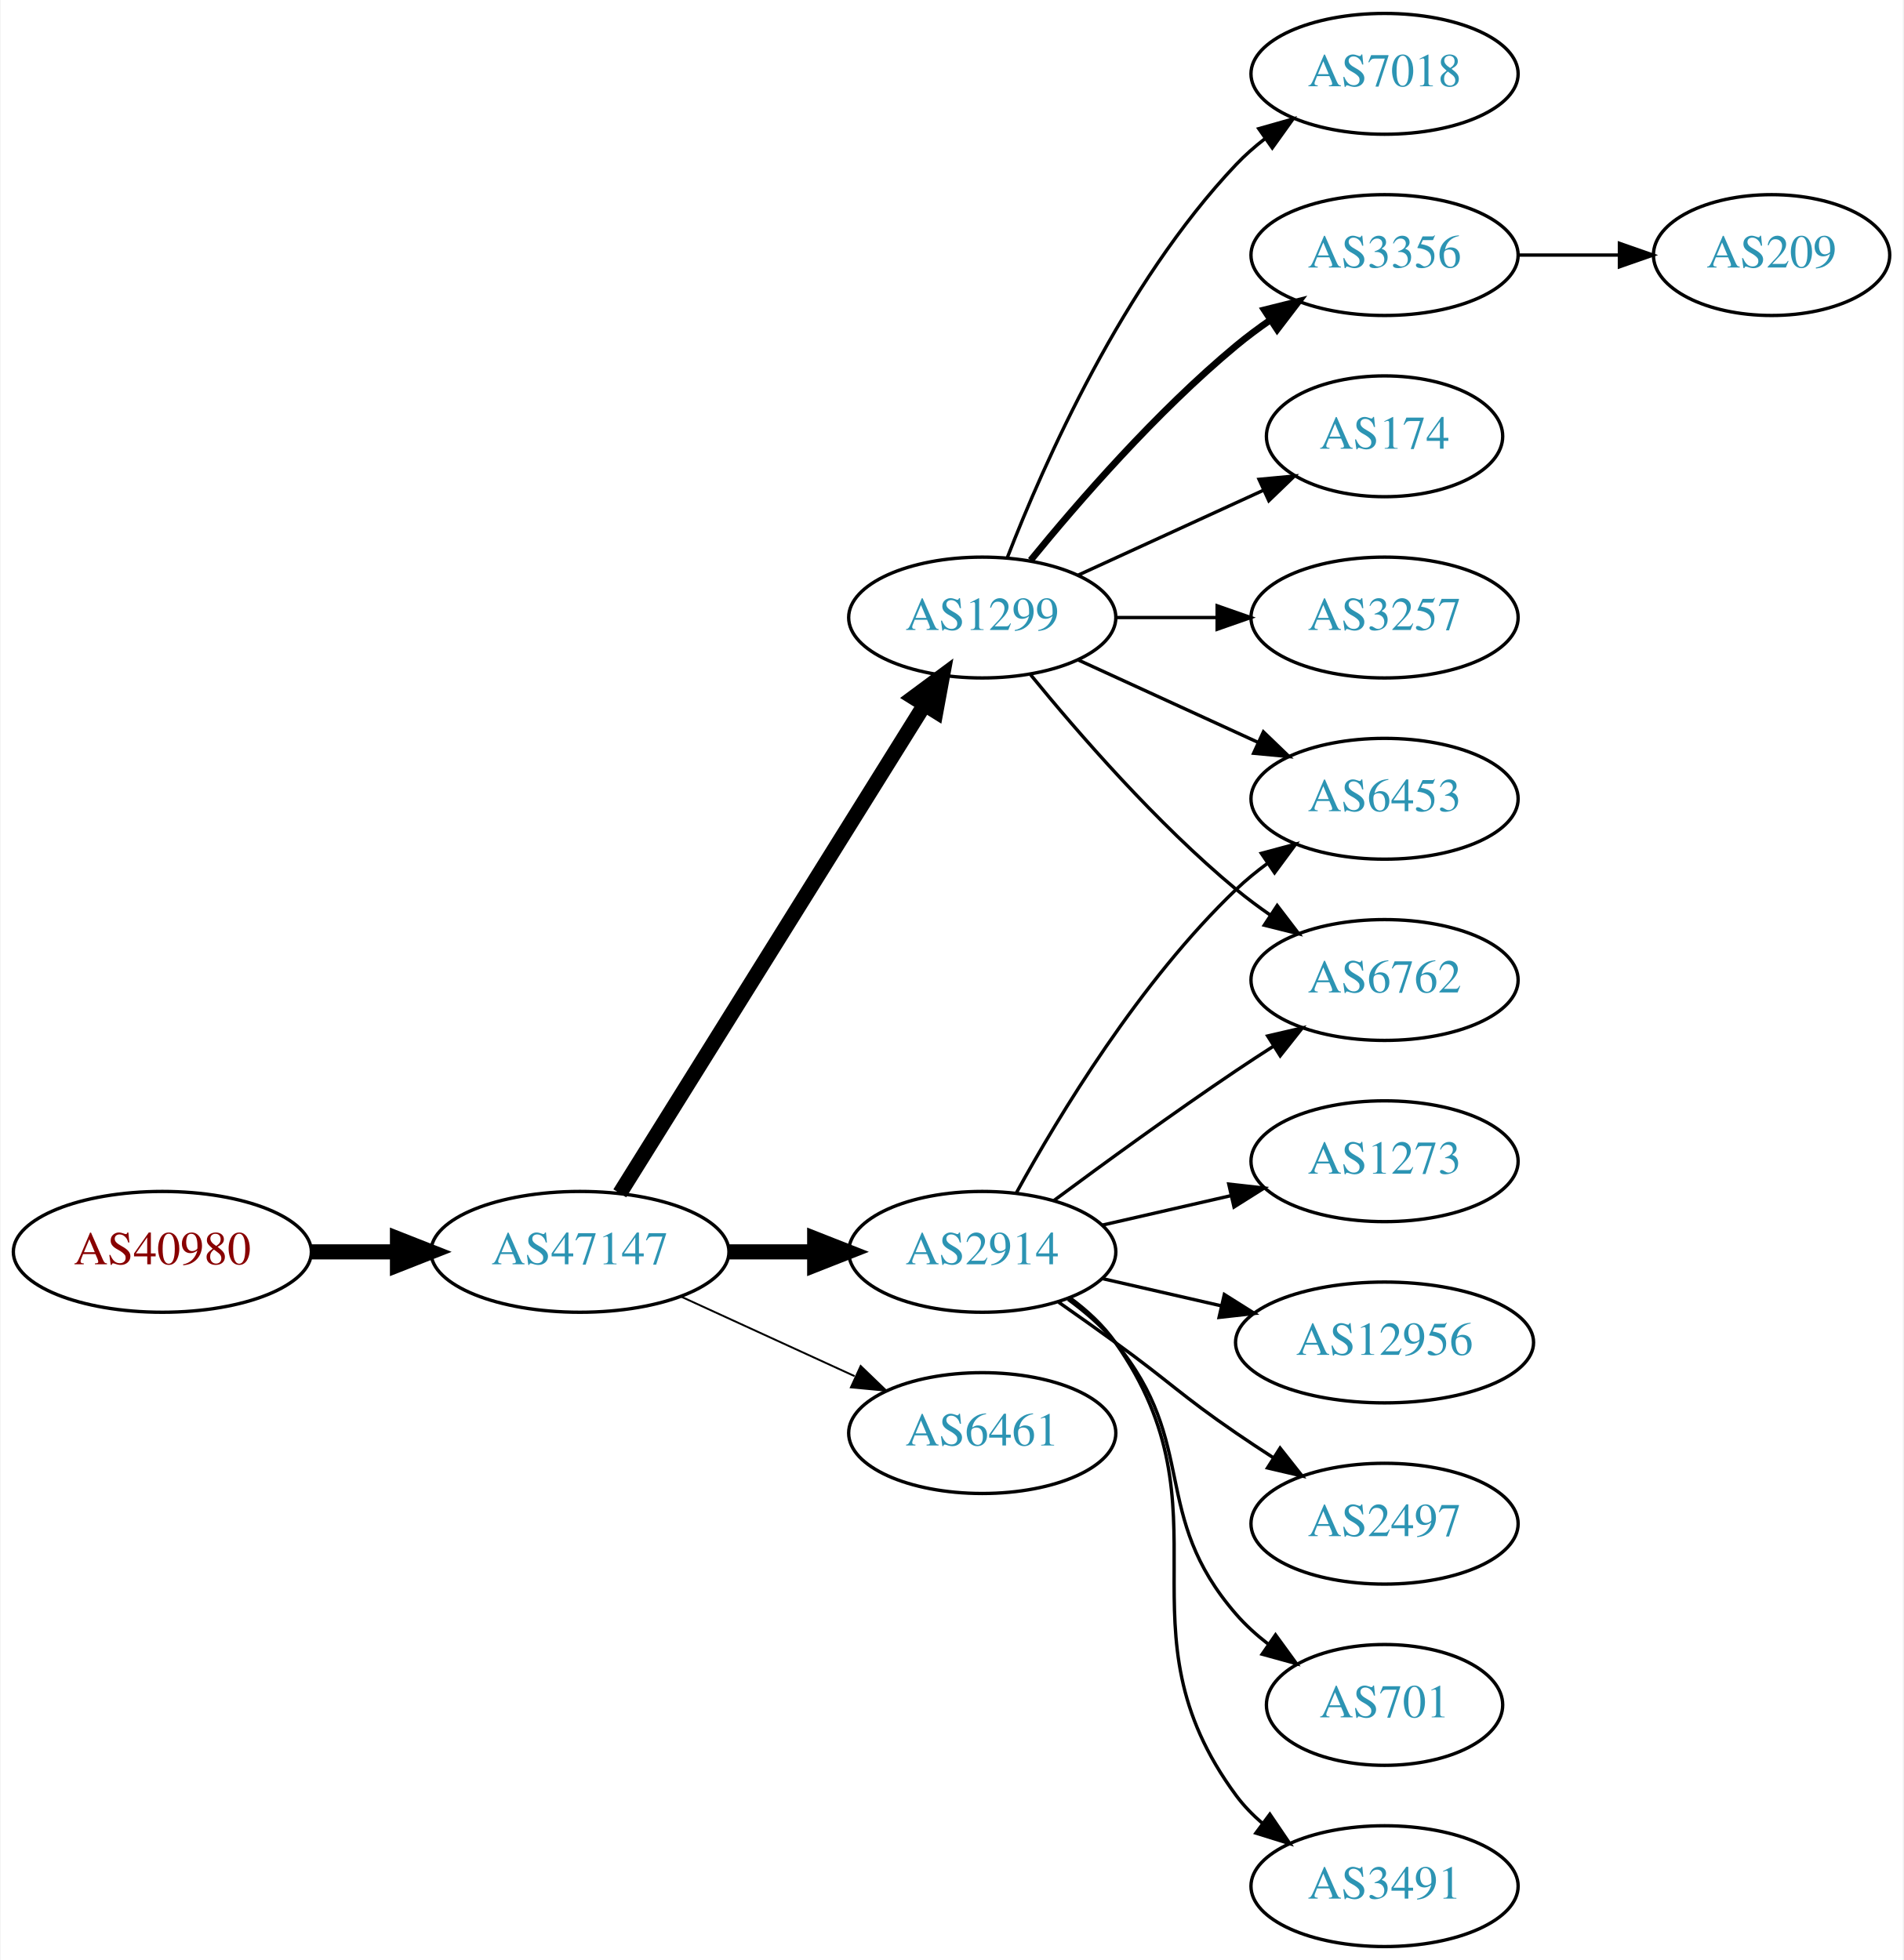
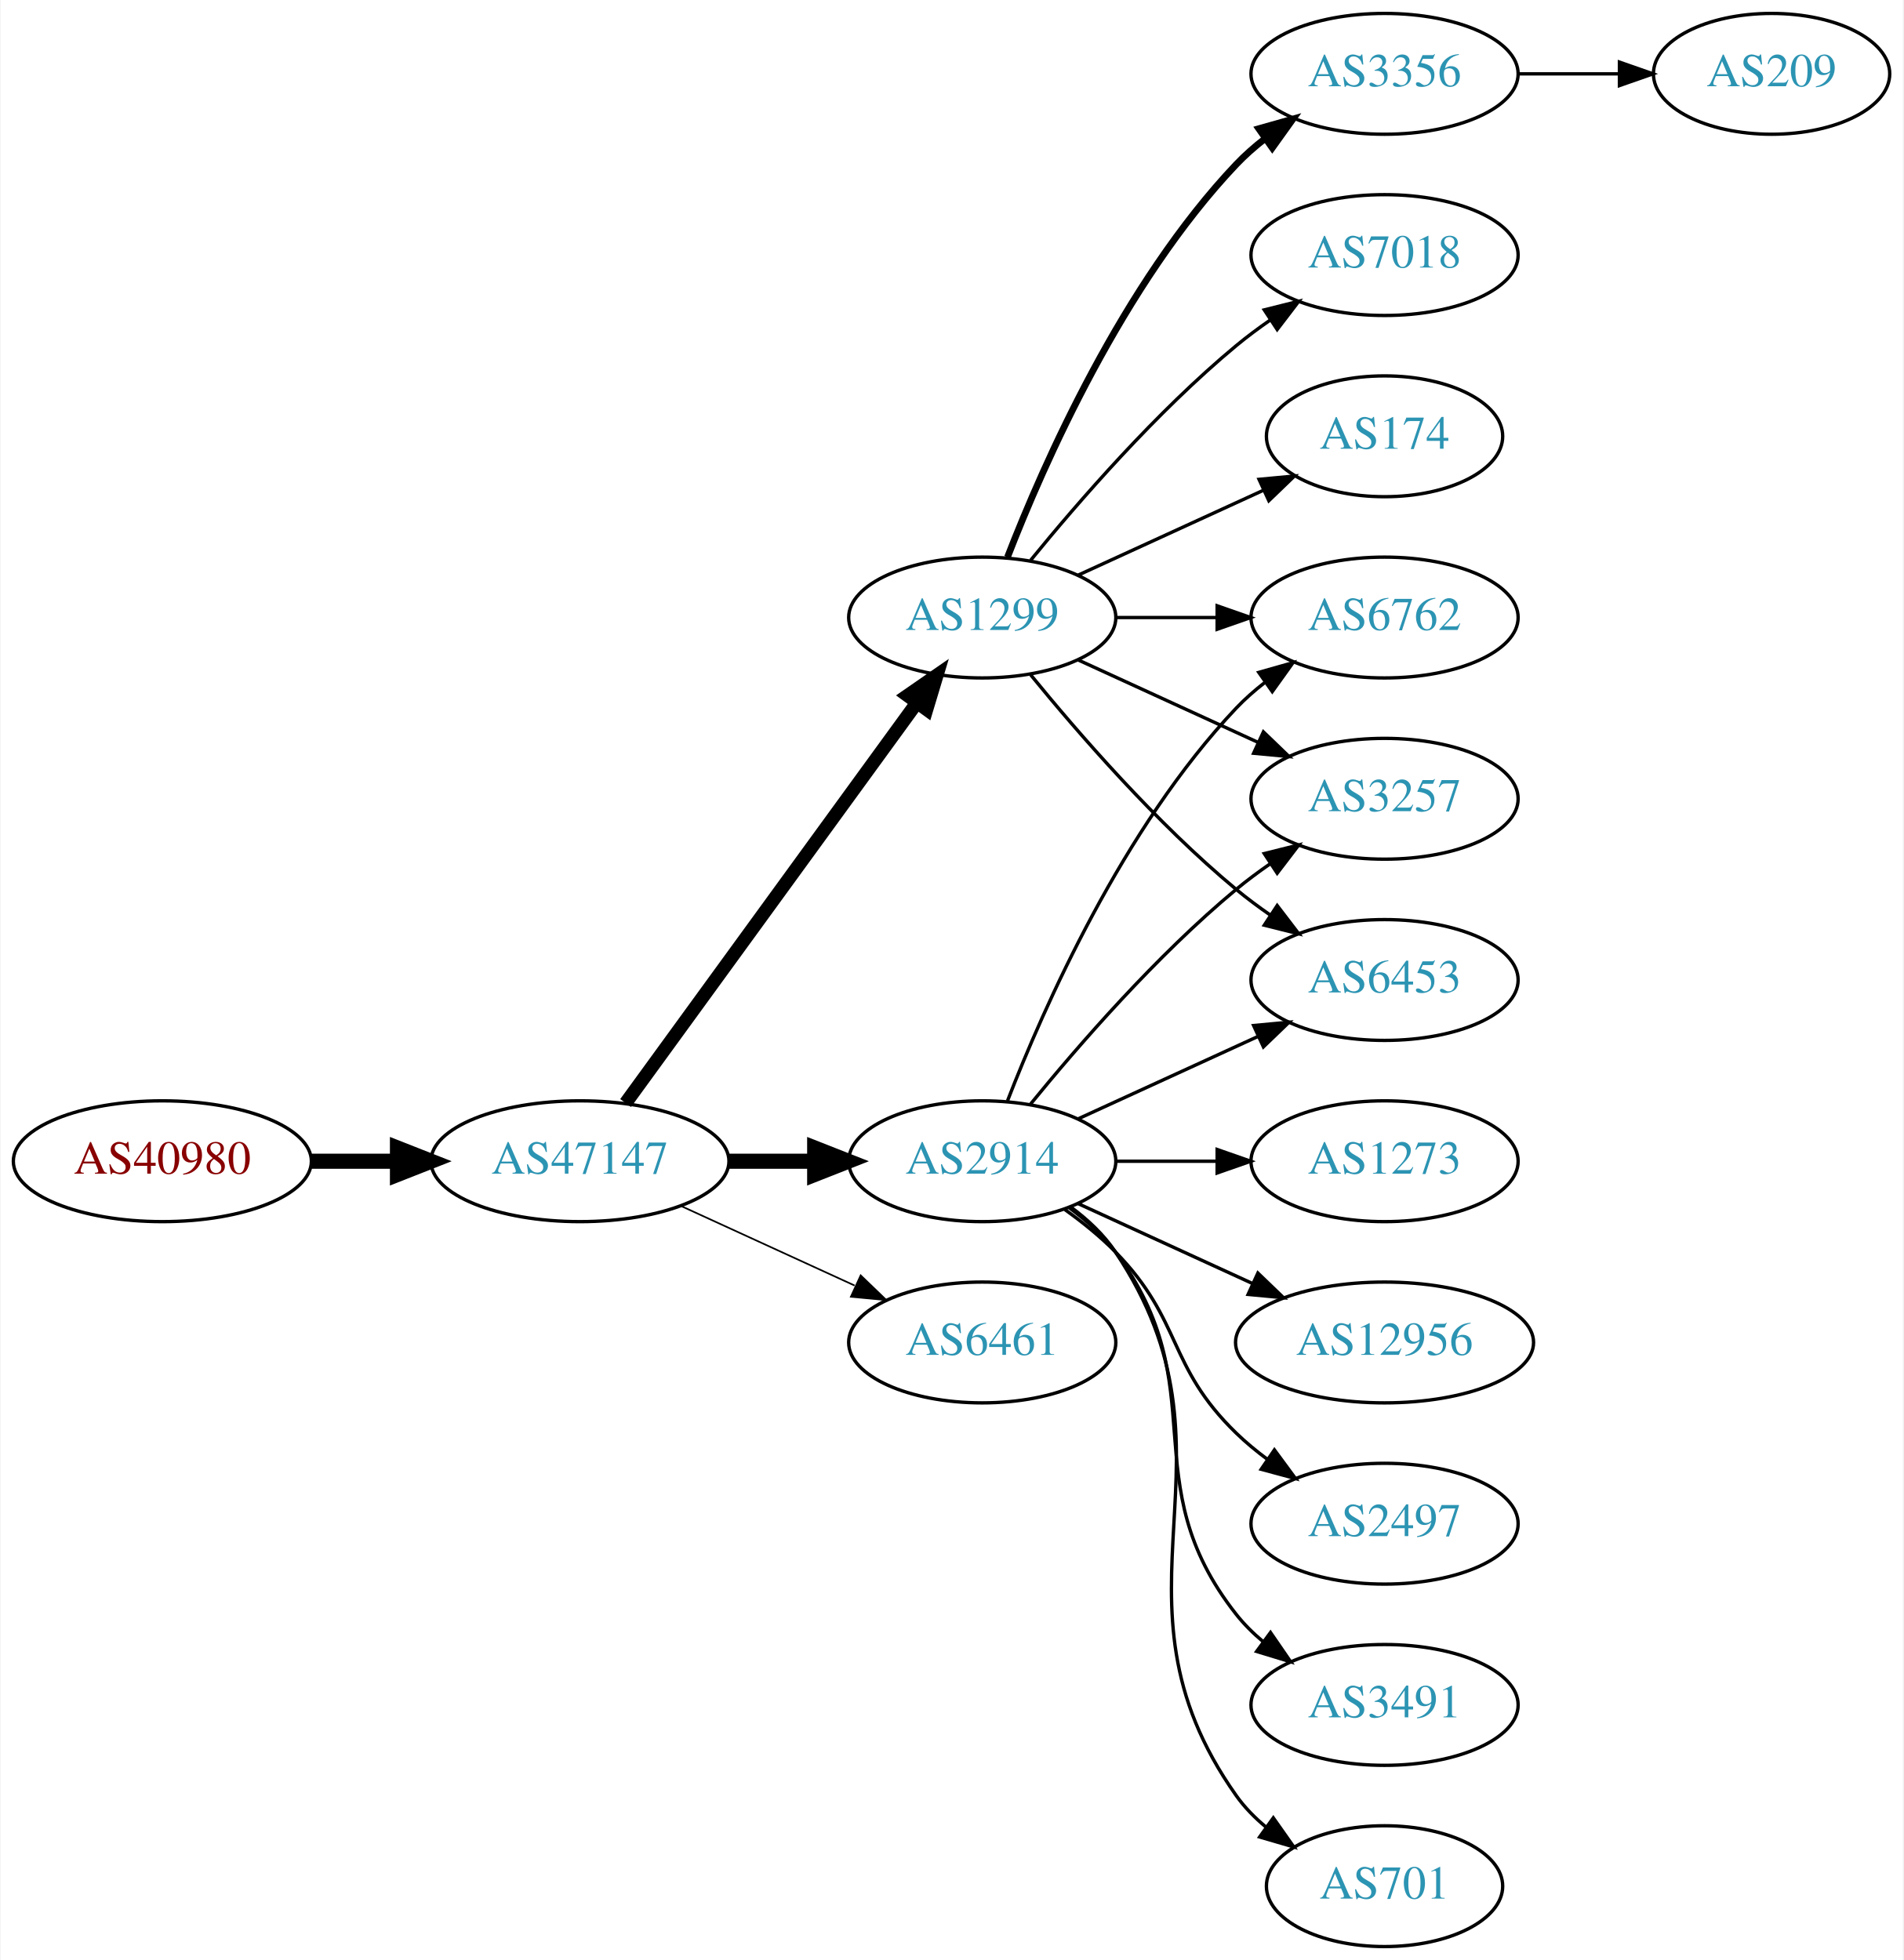
<svg xmlns="http://www.w3.org/2000/svg" xmlns:xlink="http://www.w3.org/1999/xlink" width="567pt" height="584pt" viewBox="0.00 0.00 566.66 584.00">
  <g id="graph0" class="graph" transform="scale(1 1) rotate(0) translate(4 580)">
    <polygon fill="white" stroke="none" points="-4,4 -4,-580 562.663,-580 562.663,4 -4,4" />
    <g id="node1" class="node">
      <g id="a_node1">
        <a xlink:href="/asn/40980" xlink:title="AS40980 ~ powered by ANX [AT]">
-           <ellipse fill="#ffffff" stroke="black" cx="44.196" cy="-207" rx="44.393" ry="18" />
-           <text text-anchor="middle" x="44.196" y="-203.3" font-family="Times,serif" font-size="14.00" fill="#880000">AS40980</text>
+           <ellipse fill="#ffffff" stroke="black" cx="44.196" cy="-234" rx="44.393" ry="18" />
+           <text text-anchor="middle" x="44.196" y="-230.3" font-family="Times,serif" font-size="14.00" fill="#880000">AS40980</text>
        </a>
      </g>
    </g>
    <g id="node2" class="node">
      <g id="a_node2">
        <a xlink:href="/asn/47147" xlink:title="AS47147 ~ ANEXIA Internetdienstleistungs GmbH [AT]">
-           <ellipse fill="#ffffff" stroke="black" cx="168.588" cy="-207" rx="44.393" ry="18" />
-           <text text-anchor="middle" x="168.588" y="-203.3" font-family="Times,serif" font-size="14.00" fill="#2c94b3">AS47147</text>
+           <ellipse fill="#ffffff" stroke="black" cx="168.588" cy="-234" rx="44.393" ry="18" />
+           <text text-anchor="middle" x="168.588" y="-230.3" font-family="Times,serif" font-size="14.00" fill="#2c94b3">AS47147</text>
        </a>
      </g>
    </g>
    <g id="edge1" class="edge">
-       <path fill="none" stroke="black" stroke-width="4.5" d="M88.692,-207C96.898,-207 105.569,-207 114.041,-207" />
-       <polygon fill="black" stroke="black" stroke-width="4.5" points="114.233,-210.938 124.233,-207 114.233,-203.063 114.233,-210.938" />
+       <path fill="none" stroke="black" stroke-width="4.5" d="M88.692,-234C96.898,-234 105.569,-234 114.041,-234" />
+       <polygon fill="black" stroke="black" stroke-width="4.5" points="114.233,-237.938 124.233,-234 114.233,-230.063 114.233,-237.938" />
    </g>
    <g id="node3" class="node">
      <g id="a_node3">
        <a xlink:href="/asn/2914" xlink:title="AS2914 ~ NTT America, Inc. [US]">
-           <ellipse fill="#ffffff" stroke="black" cx="288.431" cy="-207" rx="39.794" ry="18" />
-           <text text-anchor="middle" x="288.431" y="-203.3" font-family="Times,serif" font-size="14.00" fill="#2c94b3">AS2914</text>
+           <ellipse fill="#ffffff" stroke="black" cx="288.431" cy="-234" rx="39.794" ry="18" />
+           <text text-anchor="middle" x="288.431" y="-230.3" font-family="Times,serif" font-size="14.00" fill="#2c94b3">AS2914</text>
        </a>
      </g>
    </g>
    <g id="edge2" class="edge">
-       <path fill="none" stroke="black" stroke-width="4.5" d="M212.799,-207C221.112,-207 229.875,-207 238.357,-207" />
-       <polygon fill="black" stroke="black" stroke-width="4.5" points="238.516,-210.938 248.516,-207 238.516,-203.063 238.516,-210.938" />
+       <path fill="none" stroke="black" stroke-width="4.5" d="M212.799,-234C221.112,-234 229.875,-234 238.357,-234" />
+       <polygon fill="black" stroke="black" stroke-width="4.5" points="238.516,-237.938 248.516,-234 238.516,-230.063 238.516,-237.938" />
    </g>
    <g id="node4" class="node">
      <g id="a_node4">
        <a xlink:href="/asn/1299" xlink:title="AS1299 ~ Telia Carrier [EU]">
          <ellipse fill="#ffffff" stroke="black" cx="288.431" cy="-396" rx="39.794" ry="18" />
          <text text-anchor="middle" x="288.431" y="-392.3" font-family="Times,serif" font-size="14.00" fill="#2c94b3">AS1299</text>
        </a>
      </g>
    </g>
    <g id="edge3" class="edge">
-       <path fill="none" stroke="black" stroke-width="4.5" d="M180.463,-224.442C201.247,-257.775 246.707,-330.686 271.136,-369.866" />
-       <polygon fill="black" stroke="black" stroke-width="4.5" points="267.95,-372.198 276.582,-378.6 274.632,-368.031 267.95,-372.198" />
+       <path fill="none" stroke="black" stroke-width="4" d="M182.199,-251.337C203.02,-279.96 244.683,-337.233 268.871,-370.486" />
+       <polygon fill="black" stroke="black" stroke-width="4" points="266.197,-372.76 274.91,-378.788 271.858,-368.642 266.197,-372.76" />
    </g>
    <g id="node5" class="node">
      <g id="a_node5">
        <a xlink:href="/asn/6461" xlink:title="AS6461 ~ Zayo Bandwidth [US]">
-           <ellipse fill="#ffffff" stroke="black" cx="288.431" cy="-153" rx="39.794" ry="18" />
-           <text text-anchor="middle" x="288.431" y="-149.3" font-family="Times,serif" font-size="14.00" fill="#2c94b3">AS6461</text>
+           <ellipse fill="#ffffff" stroke="black" cx="288.431" cy="-180" rx="39.794" ry="18" />
+           <text text-anchor="middle" x="288.431" y="-176.3" font-family="Times,serif" font-size="14.00" fill="#2c94b3">AS6461</text>
        </a>
      </g>
    </g>
    <g id="edge4" class="edge">
-       <path fill="none" stroke="black" stroke-width="0.562" d="M198.718,-193.652C214.329,-186.498 233.727,-177.609 250.399,-169.97" />
-       <polygon fill="black" stroke="black" stroke-width="0.562" points="252.218,-172.986 259.851,-165.638 249.302,-166.622 252.218,-172.986" />
+       <path fill="none" stroke="black" stroke-width="0.5" d="M198.718,-220.652C214.329,-213.498 233.727,-204.609 250.399,-196.97" />
+       <polygon fill="black" stroke="black" stroke-width="0.5" points="252.218,-199.986 259.851,-192.638 249.302,-193.622 252.218,-199.986" />
+     </g>
+     <g id="node6" class="node">
+       <g id="a_node6">
+         <a xlink:href="/asn/3491" xlink:title="AS3491 ~ PCCW Global, Inc. [US]">
+           <ellipse fill="#ffffff" stroke="black" cx="408.273" cy="-72" rx="39.794" ry="18" />
+           <text text-anchor="middle" x="408.273" y="-68.3" font-family="Times,serif" font-size="14.00" fill="#2c94b3">AS3491</text>
+         </a>
+       </g>
+     </g>
+     <g id="edge5" class="edge">
+       <path fill="none" stroke="black" d="M314.362,-220.118C319.438,-216.389 324.356,-211.984 328.077,-207 358.349,-166.458 332.779,-138.754 364.077,-99 366.402,-96.047 369.146,-93.33 372.105,-90.853" />
+       <polygon fill="black" stroke="black" points="374.298,-93.585 380.302,-84.855 370.165,-87.936 374.298,-93.585" />
+     </g>
+     <g id="node7" class="node">
+       <g id="a_node7">
+         <a xlink:href="/asn/6762" xlink:title="AS6762 ~ TELECOM ITALIA SPARKLE S.p.A. [IT]">
+           <ellipse fill="#ffffff" stroke="black" cx="408.273" cy="-396" rx="39.794" ry="18" />
+           <text text-anchor="middle" x="408.273" y="-392.3" font-family="Times,serif" font-size="14.00" fill="#2c94b3">AS6762</text>
+         </a>
+       </g>
+     </g>
+     <g id="edge6" class="edge">
+       <path fill="none" stroke="black" d="M295.954,-251.994C306.704,-279.728 330.362,-333.429 364.077,-369 366.663,-371.728 369.581,-374.294 372.649,-376.677" />
+       <polygon fill="black" stroke="black" points="370.803,-379.658 380.997,-382.543 374.827,-373.93 370.803,-379.658" />
    </g>
    <g id="node8" class="node">
      <g id="a_node8">
-         <a xlink:href="/asn/6762" xlink:title="AS6762 ~ TELECOM ITALIA SPARKLE S.p.A. [IT]">
-           <ellipse fill="#ffffff" stroke="black" cx="408.273" cy="-288" rx="39.794" ry="18" />
-           <text text-anchor="middle" x="408.273" y="-284.3" font-family="Times,serif" font-size="14.00" fill="#2c94b3">AS6762</text>
-         </a>
-       </g>
-     </g>
-     <g id="edge17" class="edge">
-       <path fill="none" stroke="black" d="M309.761,-222.277C324.623,-233.304 345.368,-248.407 364.077,-261 367.626,-263.389 371.377,-265.839 375.125,-268.242" />
-       <polygon fill="black" stroke="black" points="373.451,-271.325 383.774,-273.712 377.193,-265.409 373.451,-271.325" />
+         <a xlink:href="/asn/3257" xlink:title="AS3257 ~ GTT [DE]">
+           <ellipse fill="#ffffff" stroke="black" cx="408.273" cy="-342" rx="39.794" ry="18" />
+           <text text-anchor="middle" x="408.273" y="-338.3" font-family="Times,serif" font-size="14.00" fill="#2c94b3">AS3257</text>
+         </a>
+       </g>
+     </g>
+     <g id="edge7" class="edge">
+       <path fill="none" stroke="black" d="M302.85,-251.065C316.964,-268.375 340.379,-295.345 364.077,-315 367.294,-317.668 370.794,-320.27 374.365,-322.741" />
+       <polygon fill="black" stroke="black" points="372.442,-325.666 382.721,-328.236 376.288,-319.817 372.442,-325.666" />
    </g>
    <g id="node9" class="node">
      <g id="a_node9">
+         <a xlink:href="/asn/701" xlink:title="AS701 ~ UUNET [US]">
+           <ellipse fill="#ffffff" stroke="black" cx="408.273" cy="-18" rx="35.194" ry="18" />
+           <text text-anchor="middle" x="408.273" y="-14.3" font-family="Times,serif" font-size="14.00" fill="#2c94b3">AS701</text>
+         </a>
+       </g>
+     </g>
+     <g id="edge8" class="edge">
+       <path fill="none" stroke="black" d="M314.75,-220.393C319.806,-216.649 324.617,-212.169 328.077,-207 369.102,-145.706 321.498,-105.225 364.077,-45 366.547,-41.507 369.626,-38.37 372.995,-35.579" />
+       <polygon fill="black" stroke="black" points="375.134,-38.352 381.235,-29.69 371.064,-32.657 375.134,-38.352" />
+     </g>
+     <g id="node10" class="node">
+       <g id="a_node10">
        <a xlink:href="/asn/6453" xlink:title="AS6453 ~ TATA COMMUNICATIONS (AMERICA) INC [US]">
-           <ellipse fill="#ffffff" stroke="black" cx="408.273" cy="-342" rx="39.794" ry="18" />
-           <text text-anchor="middle" x="408.273" y="-338.3" font-family="Times,serif" font-size="14.00" fill="#2c94b3">AS6453</text>
-         </a>
-       </g>
-     </g>
-     <g id="edge15" class="edge">
-       <path fill="none" stroke="black" d="M298.672,-224.713C311.218,-247.561 335.394,-287.611 364.077,-315 366.946,-317.739 370.134,-320.347 373.443,-322.785" />
-       <polygon fill="black" stroke="black" points="371.567,-325.742 381.803,-328.477 375.507,-319.956 371.567,-325.742" />
-     </g>
-     <g id="node13" class="node">
-       <g id="a_node13">
-         <a xlink:href="/asn/701" xlink:title="AS701 ~ UUNET [US]">
-           <ellipse fill="#ffffff" stroke="black" cx="408.273" cy="-72" rx="35.194" ry="18" />
-           <text text-anchor="middle" x="408.273" y="-68.3" font-family="Times,serif" font-size="14.00" fill="#2c94b3">AS701</text>
-         </a>
-       </g>
-     </g>
-     <g id="edge12" class="edge">
-       <path fill="none" stroke="black" d="M314.012,-192.844C319.106,-189.128 324.12,-184.799 328.077,-180 353.142,-149.606 338.243,-128.742 364.077,-99 366.883,-95.77 370.17,-92.797 373.658,-90.098" />
-       <polygon fill="black" stroke="black" points="375.792,-92.878 382.025,-84.31 371.81,-87.121 375.792,-92.878" />
-     </g>
-     <g id="node14" class="node">
-       <g id="a_node14">
-         <a xlink:href="/asn/3491" xlink:title="AS3491 ~ PCCW Global, Inc. [US]">
-           <ellipse fill="#ffffff" stroke="black" cx="408.273" cy="-18" rx="39.794" ry="18" />
-           <text text-anchor="middle" x="408.273" y="-14.3" font-family="Times,serif" font-size="14.00" fill="#2c94b3">AS3491</text>
-         </a>
-       </g>
-     </g>
-     <g id="edge13" class="edge">
-       <path fill="none" stroke="black" d="M314.59,-193.284C319.654,-189.545 324.51,-185.096 328.077,-180 363.691,-129.131 327.174,-94.941 364.077,-45 366.311,-41.977 368.994,-39.214 371.914,-36.707" />
-       <polygon fill="black" stroke="black" points="374.109,-39.437 380.058,-30.669 369.94,-33.814 374.109,-39.437" />
-     </g>
-     <g id="node15" class="node">
-       <g id="a_node15">
+           <ellipse fill="#ffffff" stroke="black" cx="408.273" cy="-288" rx="39.794" ry="18" />
+           <text text-anchor="middle" x="408.273" y="-284.3" font-family="Times,serif" font-size="14.00" fill="#2c94b3">AS6453</text>
+         </a>
+       </g>
+     </g>
+     <g id="edge9" class="edge">
+       <path fill="none" stroke="black" d="M317.06,-246.661C333.017,-253.973 353.287,-263.261 370.57,-271.181" />
+       <polygon fill="black" stroke="black" points="369.269,-274.435 379.818,-275.419 372.185,-268.071 369.269,-274.435" />
+     </g>
+     <g id="node11" class="node">
+       <g id="a_node11">
        <a xlink:href="/asn/1273" xlink:title="AS1273 ~ Vodafone Group PLC [EU]">
          <ellipse fill="#ffffff" stroke="black" cx="408.273" cy="-234" rx="39.794" ry="18" />
          <text text-anchor="middle" x="408.273" y="-230.3" font-family="Times,serif" font-size="14.00" fill="#2c94b3">AS1273</text>
        </a>
      </g>
    </g>
-     <g id="edge14" class="edge">
-       <path fill="none" stroke="black" d="M324.15,-214.955C336.15,-217.704 349.771,-220.825 362.463,-223.733" />
-       <polygon fill="black" stroke="black" points="361.866,-227.187 372.395,-226.009 363.429,-220.364 361.866,-227.187" />
-     </g>
-     <g id="node16" class="node">
-       <g id="a_node16">
+     <g id="edge10" class="edge">
+       <path fill="none" stroke="black" d="M328.343,-234C337.897,-234 348.246,-234 358.209,-234" />
+       <polygon fill="black" stroke="black" points="358.402,-237.5 368.402,-234 358.402,-230.5 358.402,-237.5" />
+     </g>
+     <g id="node12" class="node">
+       <g id="a_node12">
        <a xlink:href="/asn/12956" xlink:title="AS12956 ~ TELXIUS [ES]">
          <ellipse fill="#ffffff" stroke="black" cx="408.273" cy="-180" rx="44.393" ry="18" />
          <text text-anchor="middle" x="408.273" y="-176.3" font-family="Times,serif" font-size="14.00" fill="#2c94b3">AS12956</text>
        </a>
      </g>
    </g>
-     <g id="edge16" class="edge">
-       <path fill="none" stroke="black" d="M324.15,-199.045C335.289,-196.493 347.824,-193.621 359.717,-190.896" />
-       <polygon fill="black" stroke="black" points="360.545,-194.297 369.511,-188.652 358.982,-187.474 360.545,-194.297" />
-     </g>
-     <g id="node17" class="node">
-       <g id="a_node17">
+     <g id="edge11" class="edge">
+       <path fill="none" stroke="black" d="M317.06,-221.339C332.557,-214.238 352.124,-205.272 369.071,-197.506" />
+       <polygon fill="black" stroke="black" points="370.54,-200.683 378.173,-193.335 367.624,-194.319 370.54,-200.683" />
+     </g>
+     <g id="node13" class="node">
+       <g id="a_node13">
        <a xlink:href="/asn/2497" xlink:title="AS2497 ~ Internet Initiative Japan Inc. [JP]">
          <ellipse fill="#ffffff" stroke="black" cx="408.273" cy="-126" rx="39.794" ry="18" />
          <text text-anchor="middle" x="408.273" y="-122.3" font-family="Times,serif" font-size="14.00" fill="#2c94b3">AS2497</text>
        </a>
      </g>
    </g>
-     <g id="edge18" class="edge">
-       <path fill="none" stroke="black" d="M311.188,-191.991C316.722,-188.121 322.641,-183.936 328.077,-180 344.277,-168.271 347.583,-164.311 364.077,-153 367.606,-150.581 371.343,-148.111 375.084,-145.698" />
-       <polygon fill="black" stroke="black" points="377.156,-148.528 383.725,-140.216 373.406,-142.618 377.156,-148.528" />
-     </g>
-     <g id="node6" class="node">
-       <g id="a_node6">
+     <g id="edge12" class="edge">
+       <path fill="none" stroke="black" d="M313.025,-219.611C318.281,-215.852 323.613,-211.563 328.077,-207 348.25,-186.383 343.384,-173.094 364.077,-153 366.922,-150.237 370.096,-147.614 373.396,-145.166" />
+       <polygon fill="black" stroke="black" points="375.462,-147.994 381.744,-139.462 371.513,-142.214 375.462,-147.994" />
+     </g>
+     <g id="edge17" class="edge">
+       <path fill="none" stroke="black" d="M328.343,-396C337.897,-396 348.246,-396 358.209,-396" />
+       <polygon fill="black" stroke="black" points="358.402,-399.5 368.402,-396 358.402,-392.5 358.402,-399.5" />
+     </g>
+     <g id="edge15" class="edge">
+       <path fill="none" stroke="black" d="M317.06,-383.339C333.017,-376.027 353.287,-366.739 370.57,-358.819" />
+       <polygon fill="black" stroke="black" points="372.185,-361.929 379.818,-354.581 369.269,-355.565 372.185,-361.929" />
+     </g>
+     <g id="edge16" class="edge">
+       <path fill="none" stroke="black" d="M302.85,-378.935C316.964,-361.625 340.379,-334.655 364.077,-315 367.294,-312.332 370.794,-309.73 374.365,-307.259" />
+       <polygon fill="black" stroke="black" points="376.288,-310.183 382.721,-301.764 372.442,-304.334 376.288,-310.183" />
+     </g>
+     <g id="node14" class="node">
+       <g id="a_node14">
        <a xlink:href="/asn/3356" xlink:title="AS3356 ~ Level 3 Parent, LLC [US]">
+           <ellipse fill="#ffffff" stroke="black" cx="408.273" cy="-558" rx="39.794" ry="18" />
+           <text text-anchor="middle" x="408.273" y="-554.3" font-family="Times,serif" font-size="14.00" fill="#2c94b3">AS3356</text>
+         </a>
+       </g>
+     </g>
+     <g id="edge13" class="edge">
+       <path fill="none" stroke="black" stroke-width="2" d="M295.954,-413.994C306.704,-441.728 330.362,-495.429 364.077,-531 366.663,-533.728 369.581,-536.294 372.649,-538.677" />
+       <polygon fill="black" stroke="black" stroke-width="2" points="370.803,-541.658 380.997,-544.543 374.827,-535.93 370.803,-541.658" />
+     </g>
+     <g id="node15" class="node">
+       <g id="a_node15">
+         <a xlink:href="/asn/7018" xlink:title="AS7018 ~ AT&amp;T Services, Inc. [US]">
          <ellipse fill="#ffffff" stroke="black" cx="408.273" cy="-504" rx="39.794" ry="18" />
-           <text text-anchor="middle" x="408.273" y="-500.3" font-family="Times,serif" font-size="14.00" fill="#2c94b3">AS3356</text>
-         </a>
-       </g>
-     </g>
-     <g id="edge5" class="edge">
-       <path fill="none" stroke="black" stroke-width="2" d="M302.85,-413.065C316.964,-430.375 340.379,-457.345 364.077,-477 367.294,-479.668 370.794,-482.27 374.365,-484.741" />
-       <polygon fill="black" stroke="black" stroke-width="2" points="372.442,-487.666 382.721,-490.236 376.288,-481.817 372.442,-487.666" />
-     </g>
-     <g id="node7" class="node">
-       <g id="a_node7">
+           <text text-anchor="middle" x="408.273" y="-500.3" font-family="Times,serif" font-size="14.00" fill="#2c94b3">AS7018</text>
+         </a>
+       </g>
+     </g>
+     <g id="edge14" class="edge">
+       <path fill="none" stroke="black" d="M302.85,-413.065C316.964,-430.375 340.379,-457.345 364.077,-477 367.294,-479.668 370.794,-482.27 374.365,-484.741" />
+       <polygon fill="black" stroke="black" points="372.442,-487.666 382.721,-490.236 376.288,-481.817 372.442,-487.666" />
+     </g>
+     <g id="node16" class="node">
+       <g id="a_node16">
        <a xlink:href="/asn/174" xlink:title="AS174 ~ Cogent Communications [US]">
          <ellipse fill="#ffffff" stroke="black" cx="408.273" cy="-450" rx="35.194" ry="18" />
          <text text-anchor="middle" x="408.273" y="-446.3" font-family="Times,serif" font-size="14.00" fill="#2c94b3">AS174</text>
        </a>
      </g>
    </g>
-     <g id="edge6" class="edge">
+     <g id="edge18" class="edge">
      <path fill="none" stroke="black" d="M317.06,-408.661C333.476,-416.183 354.457,-425.798 372.054,-433.861" />
      <polygon fill="black" stroke="black" points="370.883,-437.174 381.432,-438.158 373.799,-430.811 370.883,-437.174" />
    </g>
-     <g id="edge7" class="edge">
-       <path fill="none" stroke="black" d="M302.85,-378.935C316.964,-361.625 340.379,-334.655 364.077,-315 367.294,-312.332 370.794,-309.73 374.365,-307.259" />
-       <polygon fill="black" stroke="black" points="376.288,-310.183 382.721,-301.764 372.442,-304.334 376.288,-310.183" />
-     </g>
-     <g id="edge8" class="edge">
-       <path fill="none" stroke="black" d="M317.06,-383.339C333.017,-376.027 353.287,-366.739 370.57,-358.819" />
-       <polygon fill="black" stroke="black" points="372.185,-361.929 379.818,-354.581 369.269,-355.565 372.185,-361.929" />
-     </g>
-     <g id="node10" class="node">
-       <g id="a_node10">
-         <a xlink:href="/asn/3257" xlink:title="AS3257 ~ GTT [DE]">
-           <ellipse fill="#ffffff" stroke="black" cx="408.273" cy="-396" rx="39.794" ry="18" />
-           <text text-anchor="middle" x="408.273" y="-392.3" font-family="Times,serif" font-size="14.00" fill="#2c94b3">AS3257</text>
-         </a>
-       </g>
-     </g>
-     <g id="edge9" class="edge">
-       <path fill="none" stroke="black" d="M328.343,-396C337.897,-396 348.246,-396 358.209,-396" />
-       <polygon fill="black" stroke="black" points="358.402,-399.5 368.402,-396 358.402,-392.5 358.402,-399.5" />
-     </g>
-     <g id="node11" class="node">
-       <g id="a_node11">
-         <a xlink:href="/asn/7018" xlink:title="AS7018 ~ AT&amp;T Services, Inc. [US]">
-           <ellipse fill="#ffffff" stroke="black" cx="408.273" cy="-558" rx="39.794" ry="18" />
-           <text text-anchor="middle" x="408.273" y="-554.3" font-family="Times,serif" font-size="14.00" fill="#2c94b3">AS7018</text>
-         </a>
-       </g>
-     </g>
-     <g id="edge10" class="edge">
-       <path fill="none" stroke="black" d="M295.954,-413.994C306.704,-441.728 330.362,-495.429 364.077,-531 366.663,-533.728 369.581,-536.294 372.649,-538.677" />
-       <polygon fill="black" stroke="black" points="370.803,-541.658 380.997,-544.543 374.827,-535.93 370.803,-541.658" />
-     </g>
-     <g id="node12" class="node">
-       <g id="a_node12">
+     <g id="node17" class="node">
+       <g id="a_node17">
        <a xlink:href="/asn/209" xlink:title="AS209 ~ CenturyLink Communications, LLC [US]">
-           <ellipse fill="#ffffff" stroke="black" cx="523.566" cy="-504" rx="35.194" ry="18" />
-           <text text-anchor="middle" x="523.566" y="-500.3" font-family="Times,serif" font-size="14.00" fill="#2c94b3">AS209</text>
-         </a>
-       </g>
-     </g>
-     <g id="edge11" class="edge">
-       <path fill="none" stroke="black" d="M447.945,-504C457.651,-504 468.142,-504 478.105,-504" />
-       <polygon fill="black" stroke="black" points="478.241,-507.5 488.241,-504 478.241,-500.5 478.241,-507.5" />
+           <ellipse fill="#ffffff" stroke="black" cx="523.566" cy="-558" rx="35.194" ry="18" />
+           <text text-anchor="middle" x="523.566" y="-554.3" font-family="Times,serif" font-size="14.00" fill="#2c94b3">AS209</text>
+         </a>
+       </g>
+     </g>
+     <g id="edge19" class="edge">
+       <path fill="none" stroke="black" d="M447.945,-558C457.651,-558 468.142,-558 478.105,-558" />
+       <polygon fill="black" stroke="black" points="478.241,-561.5 488.241,-558 478.241,-554.5 478.241,-561.5" />
    </g>
  </g>
</svg>
